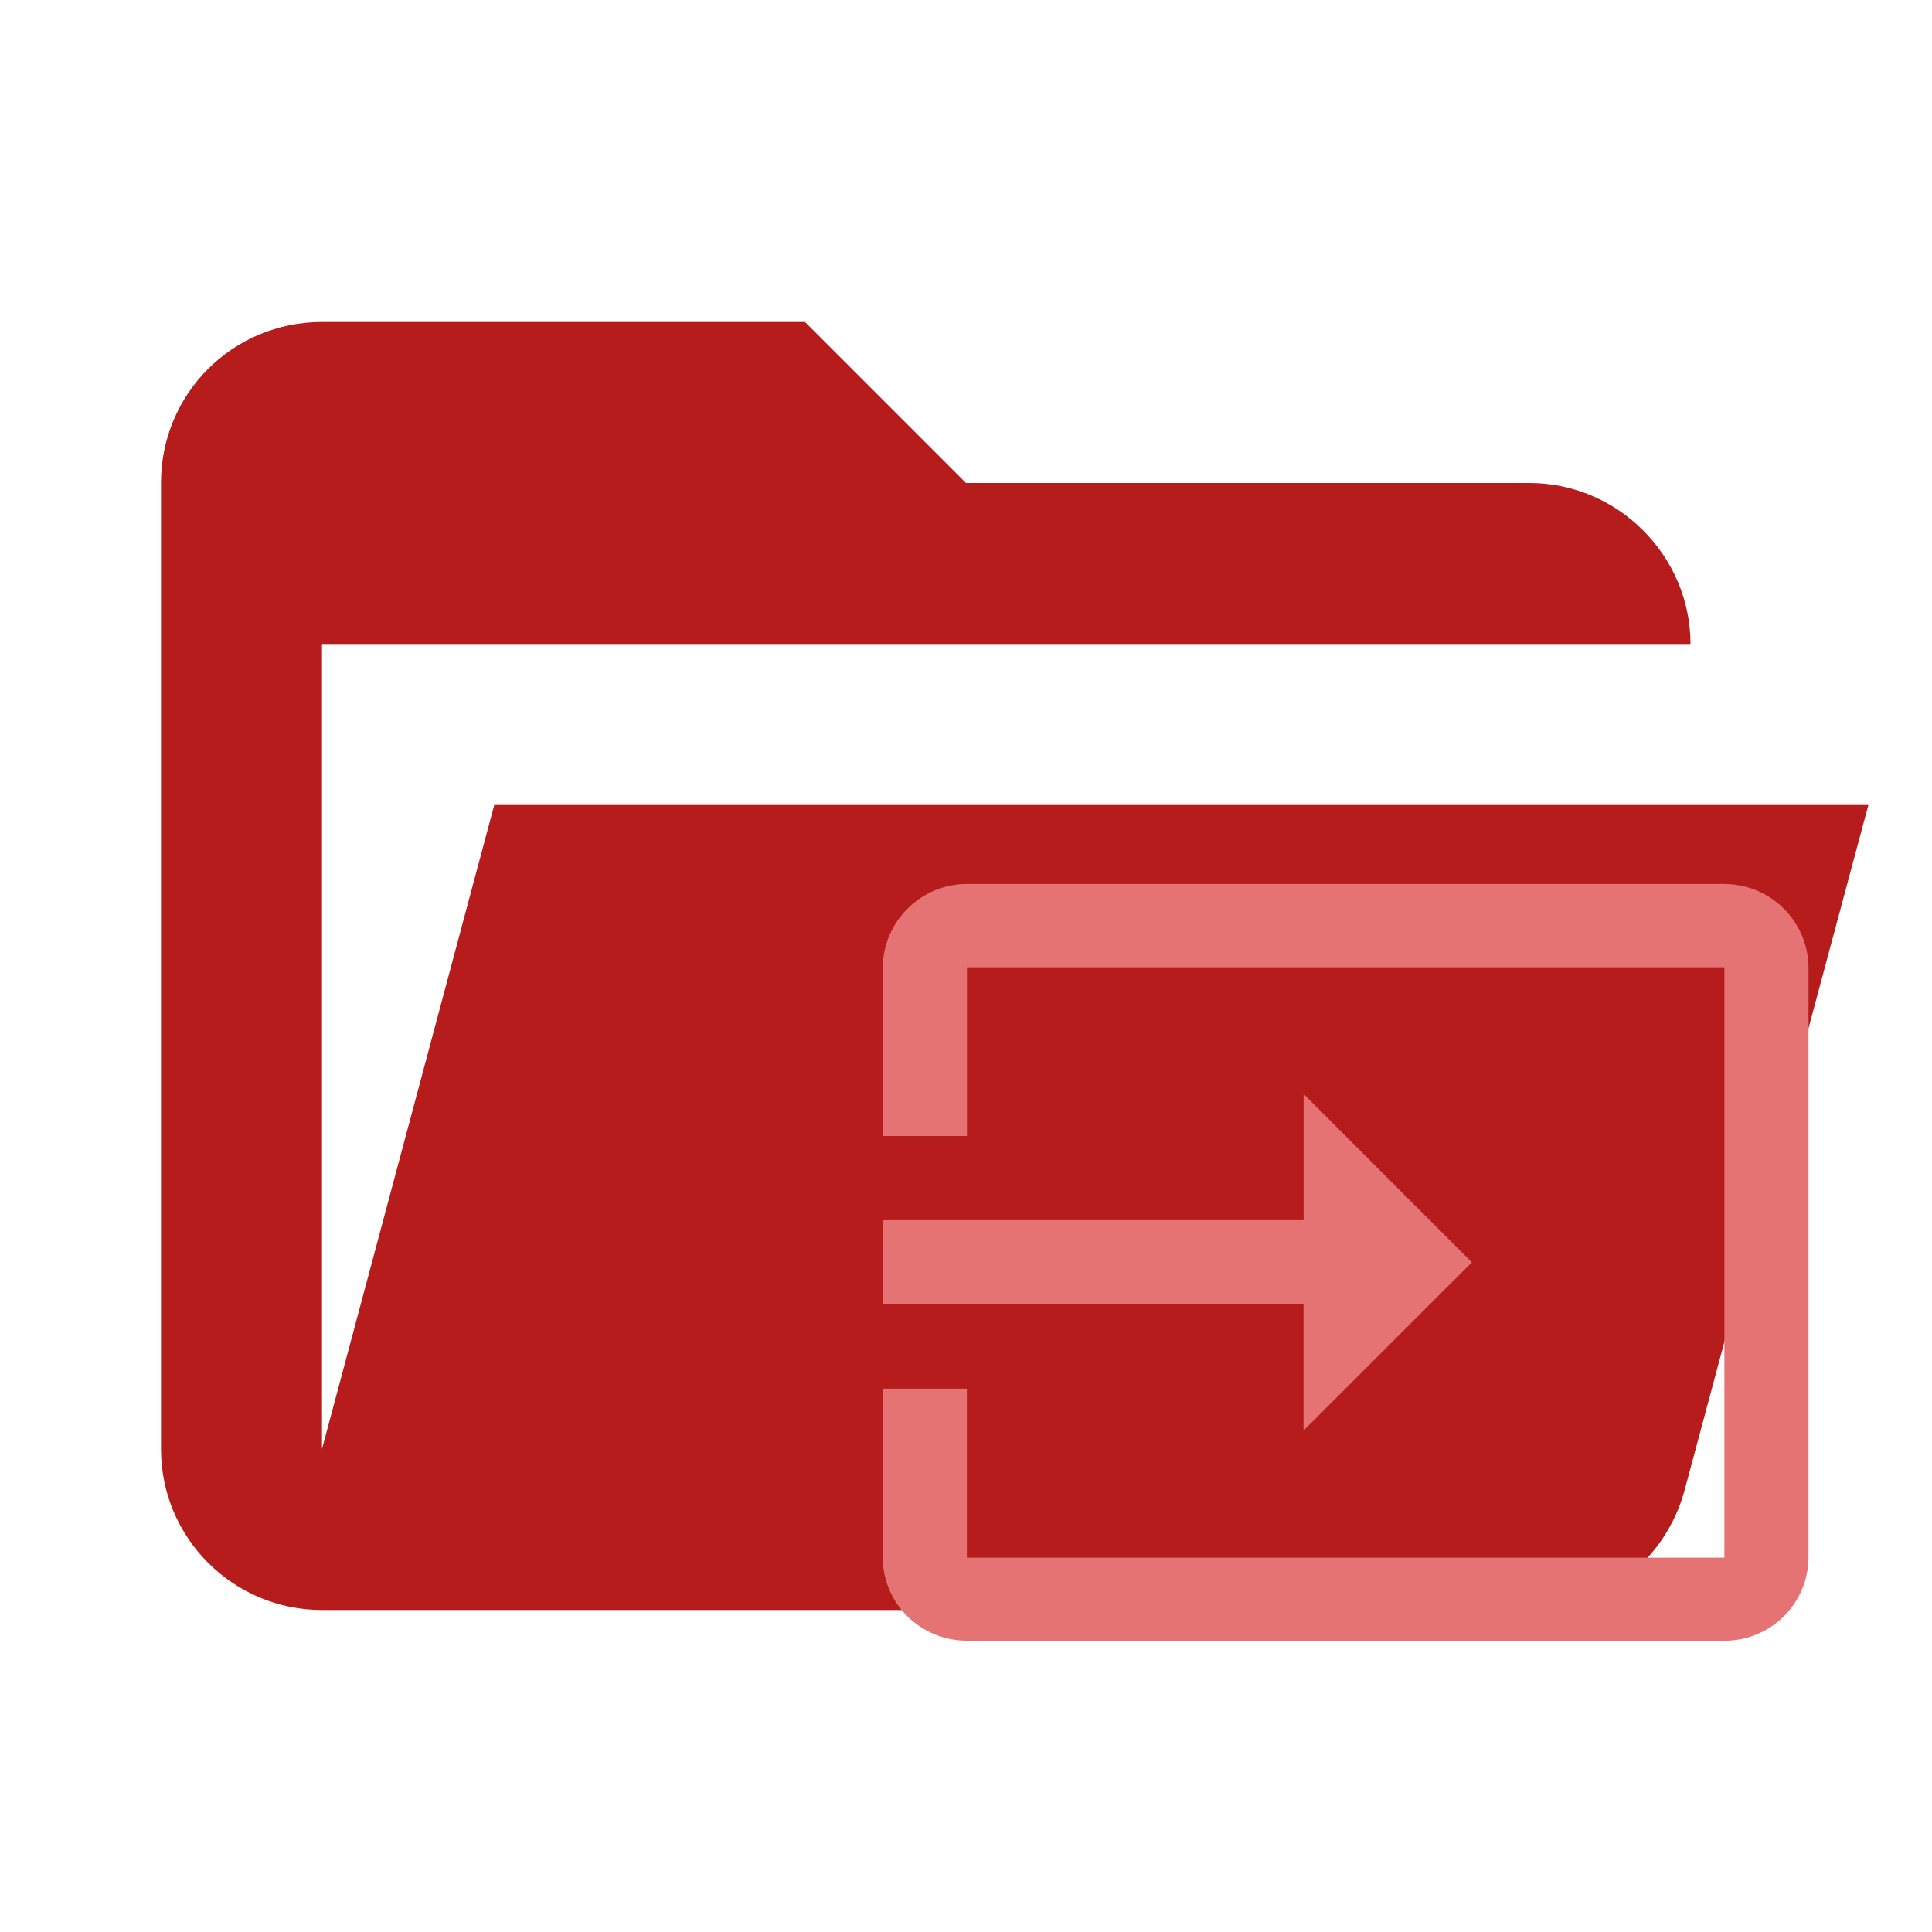
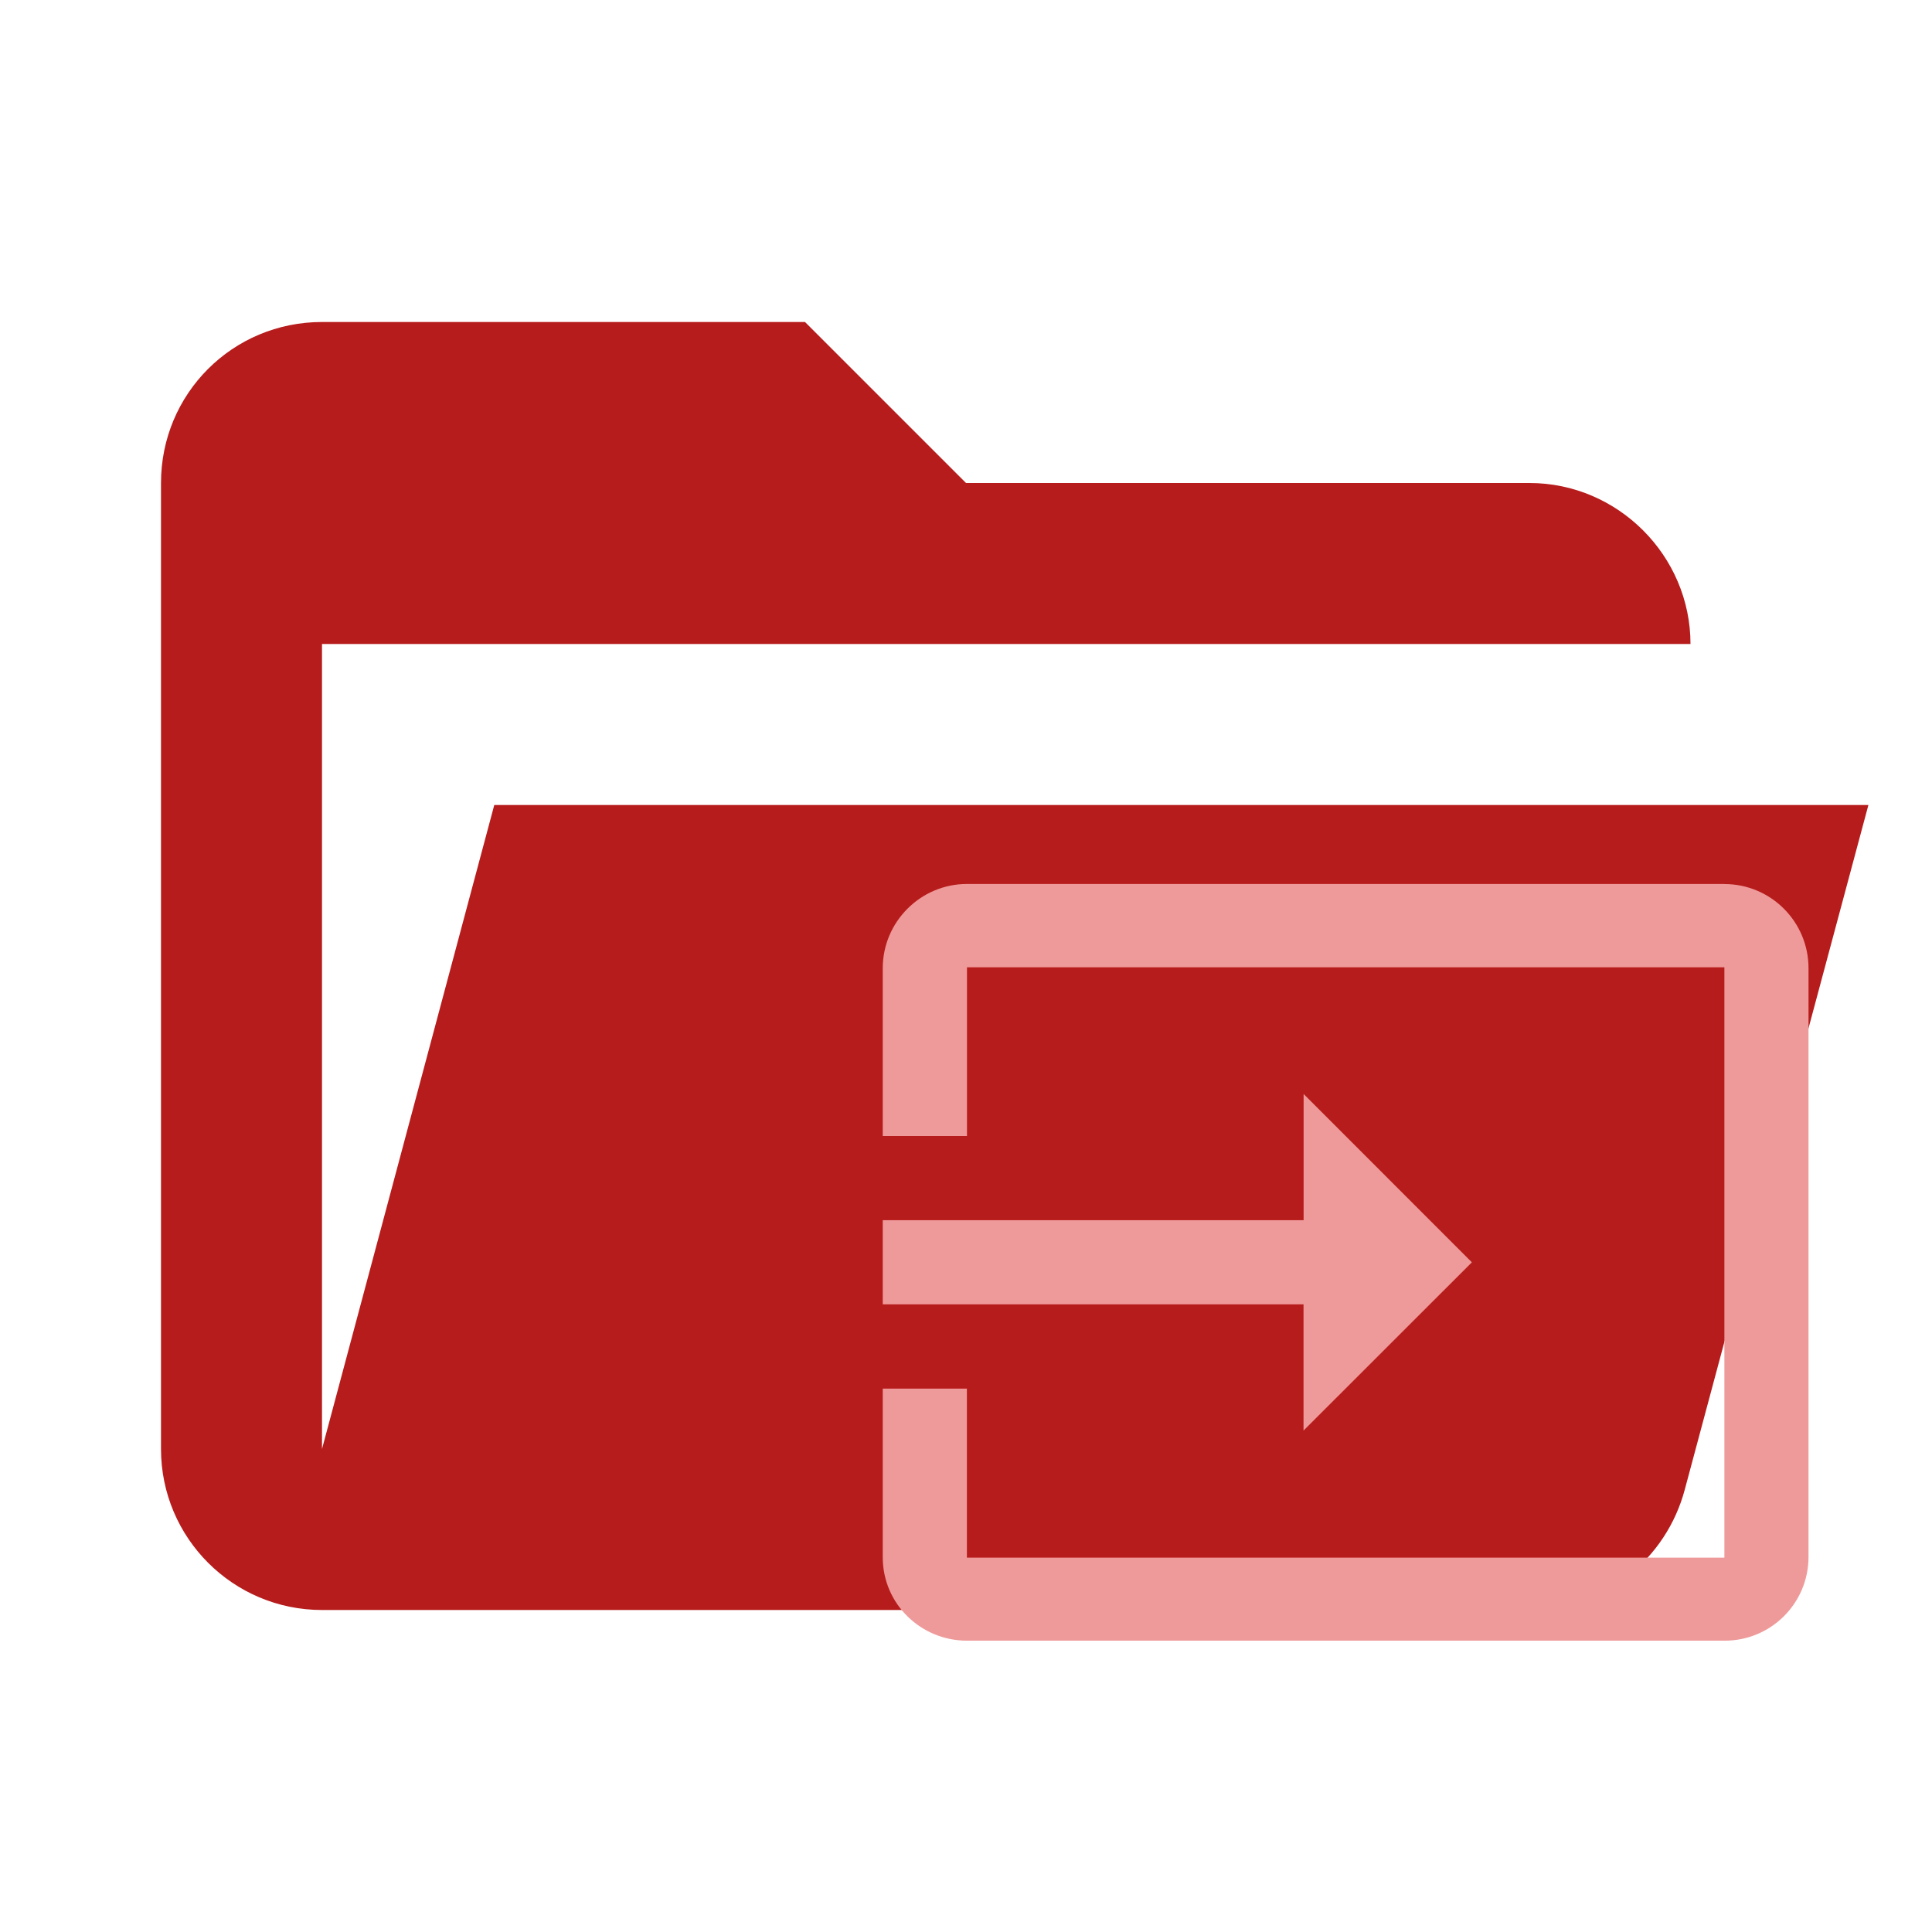
<svg xmlns="http://www.w3.org/2000/svg" clip-rule="evenodd" fill-rule="evenodd" stroke-linejoin="round" stroke-miterlimit="1.414" viewBox="0 0 24 24">
  <path fill="#B71C1C" d="M19 20H4a2 2 0 0 1-2-2V6c0-1.11.89-2 2-2h6l2 2h7c1.097 0 2 .903 2 2H4v10l2.14-8h17.07l-2.28 8.5c-.23.87-1.01 1.5-1.93 1.5z" />
-   <path fill="#E57373" d="M21.42 10.981h-9.408c-.575 0-1.046.47-1.046 1.046v2.085h1.046v-2.096h9.409v7.334h-9.41V17.25h-1.045v2.096c0 .575.47 1.035 1.046 1.035h9.409a1.04 1.04 0 0 0 1.045-1.035v-7.318c0-.58-.47-1.046-1.045-1.046zm-5.227 6.79l2.091-2.09-2.09-2.091v1.568h-5.228v1.045h5.227z" />
+   <path fill="#EF9A9A" d="M21.42 10.981h-9.408c-.575 0-1.046.47-1.046 1.046v2.085h1.046v-2.096h9.409v7.334h-9.41V17.25h-1.045v2.096c0 .575.47 1.035 1.046 1.035h9.409a1.04 1.04 0 0 0 1.045-1.035v-7.318c0-.58-.47-1.046-1.045-1.046zm-5.227 6.79l2.091-2.09-2.09-2.091v1.568h-5.228v1.045h5.227z" />
</svg>
